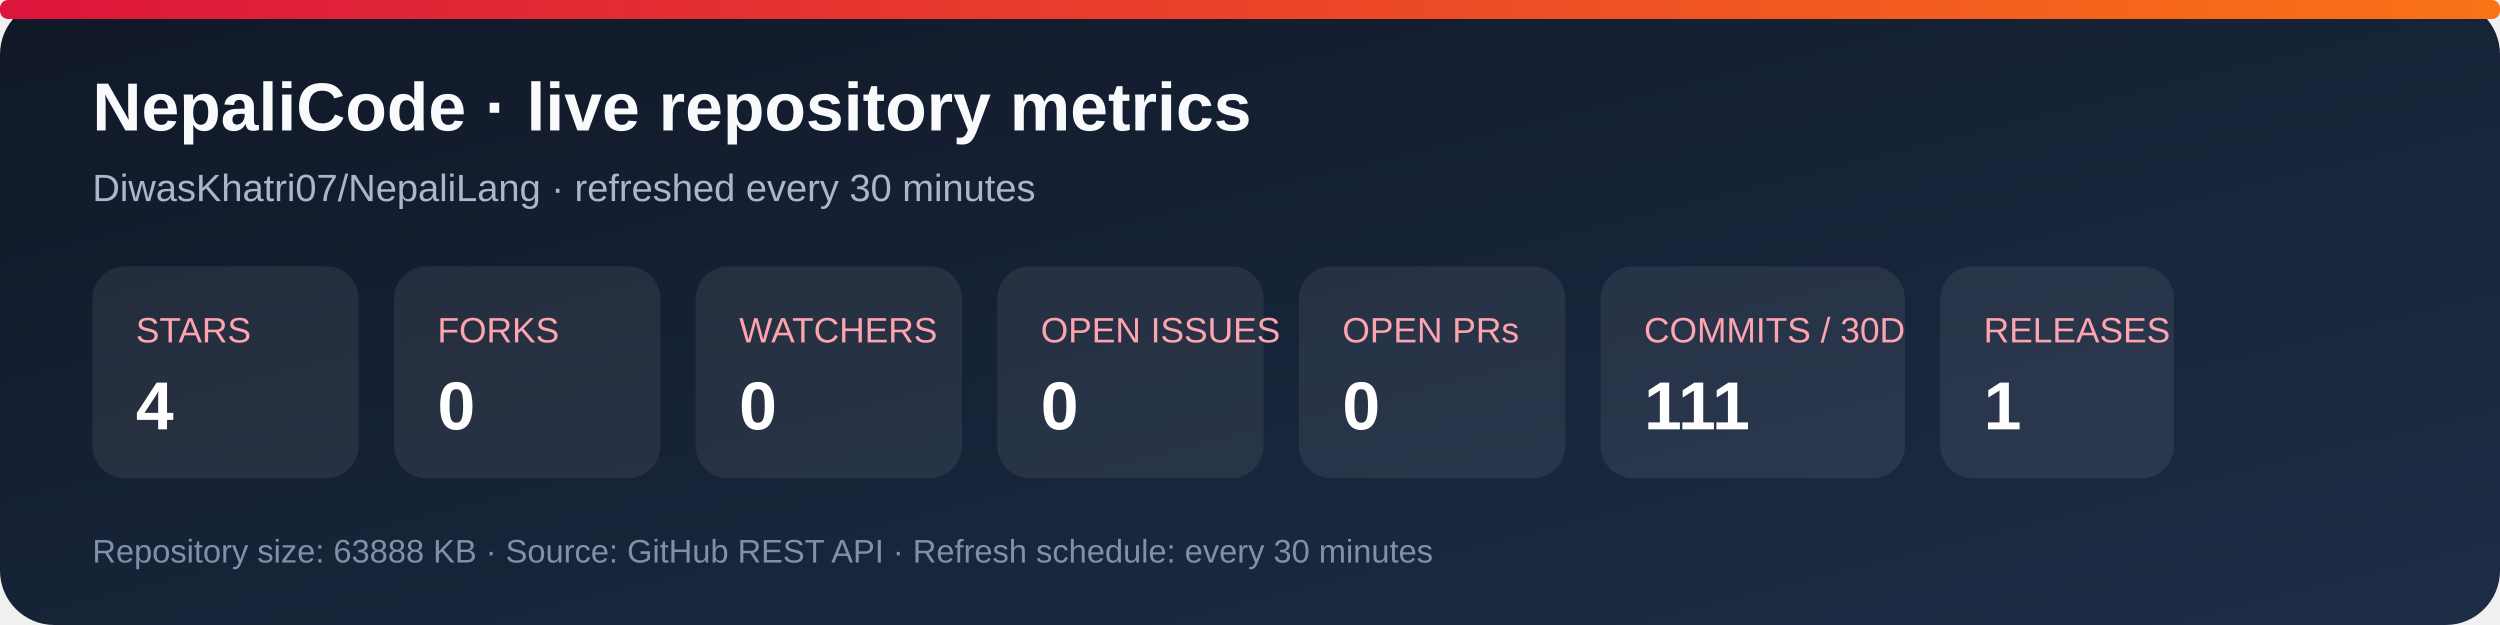
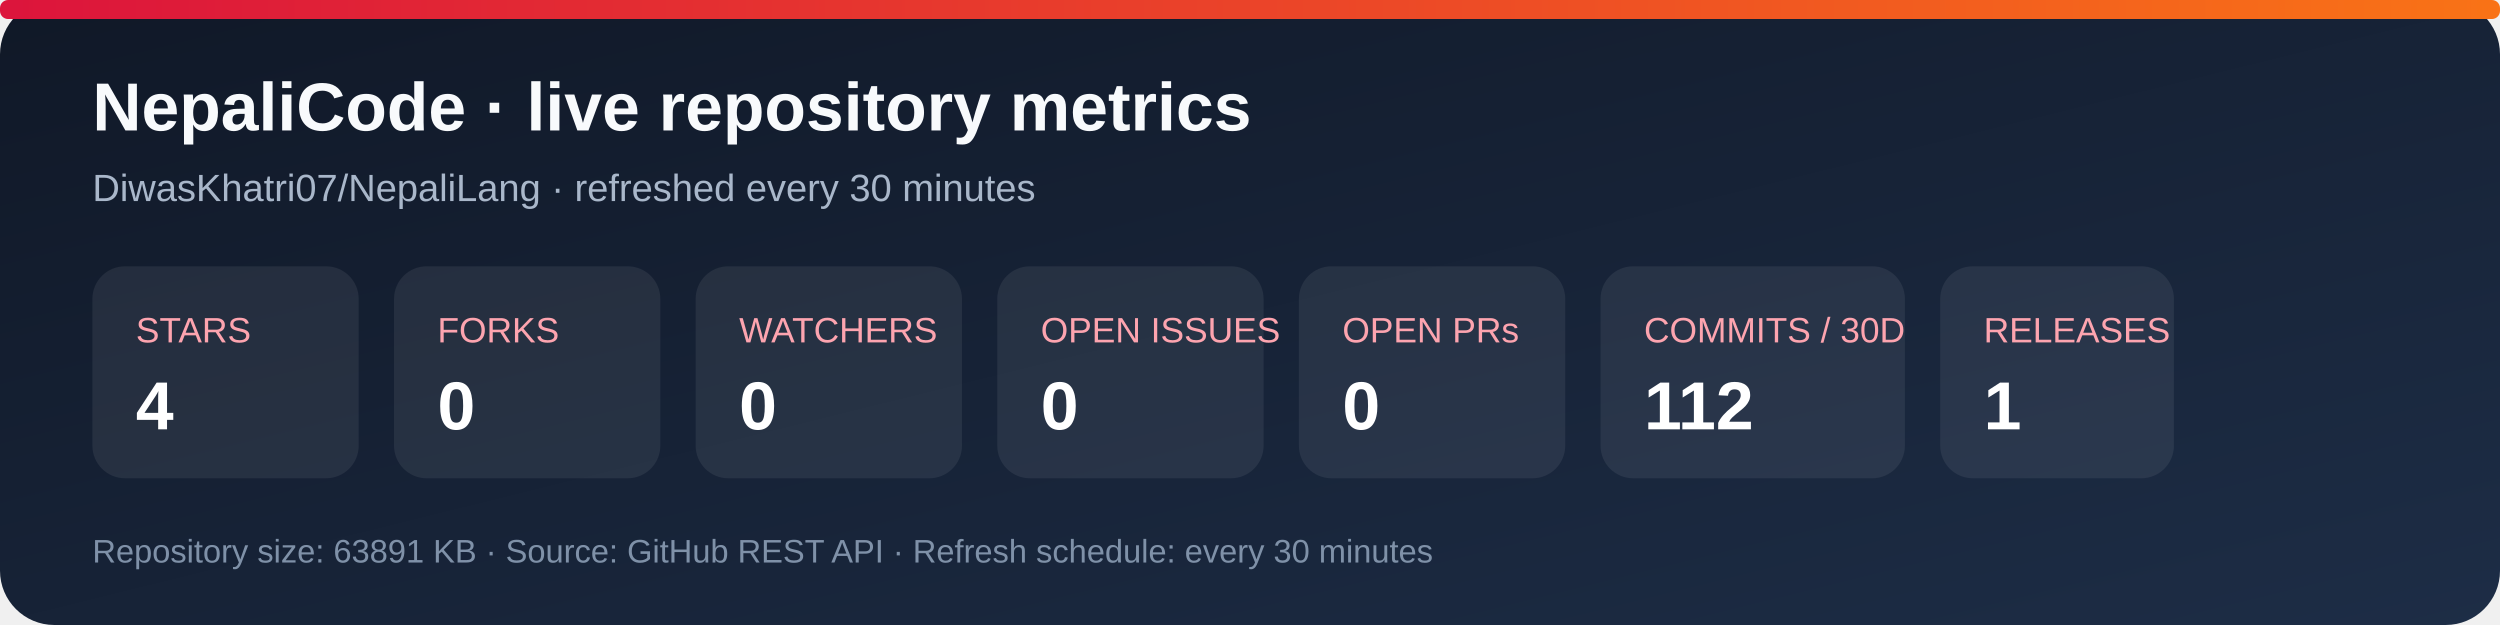
<svg xmlns="http://www.w3.org/2000/svg" width="920" height="230" viewBox="0 0 920 230" role="img" aria-labelledby="title desc">
  <defs>
    <linearGradient id="bg" x1="0" y1="0" x2="1" y2="1">
      <stop stop-color="#101827" />
      <stop offset="1" stop-color="#1d2d46" />
    </linearGradient>
    <linearGradient id="accent" x1="0" y1="0" x2="1" y2="0">
      <stop stop-color="#dc143c" />
      <stop offset="1" stop-color="#f97316" />
    </linearGradient>
  </defs>
  <rect width="920" height="230" rx="20" fill="url(#bg)" />
  <rect x="0" y="0" width="920" height="7" rx="3" fill="url(#accent)" />
  <text x="34" y="48" fill="#f8fafc" font-family="Arial, sans-serif" font-size="25" font-weight="700">NepaliCode · live repository metrics</text>
  <text x="34" y="74" fill="#a9b7ca" font-family="Arial, sans-serif" font-size="14">DiwasKhatri07/NepaliLang · refreshed every 30 minutes</text>
  <g font-family="Arial, sans-serif">
    <rect x="34" y="98" width="98" height="78" rx="12" fill="#ffffff12" />
    <text x="50" y="126" fill="#fda4af" font-size="13">STARS</text>
    <text x="50" y="158" fill="#fff" font-size="25" font-weight="700">4</text>
    <rect x="145" y="98" width="98" height="78" rx="12" fill="#ffffff12" />
    <text x="161" y="126" fill="#fda4af" font-size="13">FORKS</text>
    <text x="161" y="158" fill="#fff" font-size="25" font-weight="700">0</text>
    <rect x="256" y="98" width="98" height="78" rx="12" fill="#ffffff12" />
    <text x="272" y="126" fill="#fda4af" font-size="13">WATCHERS</text>
    <text x="272" y="158" fill="#fff" font-size="25" font-weight="700">0</text>
    <rect x="367" y="98" width="98" height="78" rx="12" fill="#ffffff12" />
    <text x="383" y="126" fill="#fda4af" font-size="13">OPEN ISSUES</text>
    <text x="383" y="158" fill="#fff" font-size="25" font-weight="700">0</text>
    <rect x="478" y="98" width="98" height="78" rx="12" fill="#ffffff12" />
    <text x="494" y="126" fill="#fda4af" font-size="13">OPEN PRs</text>
    <text x="494" y="158" fill="#fff" font-size="25" font-weight="700">0</text>
    <rect x="589" y="98" width="112" height="78" rx="12" fill="#ffffff12" />
    <text x="605" y="126" fill="#fda4af" font-size="13">COMMITS / 30D</text>
-     <text x="605" y="158" fill="#fff" font-size="25" font-weight="700">111</text>
+     <text x="605" y="158" fill="#fff" font-size="25" font-weight="700">112</text>
    <rect x="714" y="98" width="86" height="78" rx="12" fill="#ffffff12" />
    <text x="730" y="126" fill="#fda4af" font-size="13">RELEASES</text>
    <text x="730" y="158" fill="#fff" font-size="25" font-weight="700">1</text>
  </g>
-   <text x="34" y="207" fill="#7f91a8" font-family="Arial, sans-serif" font-size="12">Repository size: 63888 KB · Source: GitHub REST API · Refresh schedule: every 30 minutes</text>
+   <text x="34" y="207" fill="#7f91a8" font-family="Arial, sans-serif" font-size="12">Repository size: 63891 KB · Source: GitHub REST API · Refresh schedule: every 30 minutes</text>
</svg>
